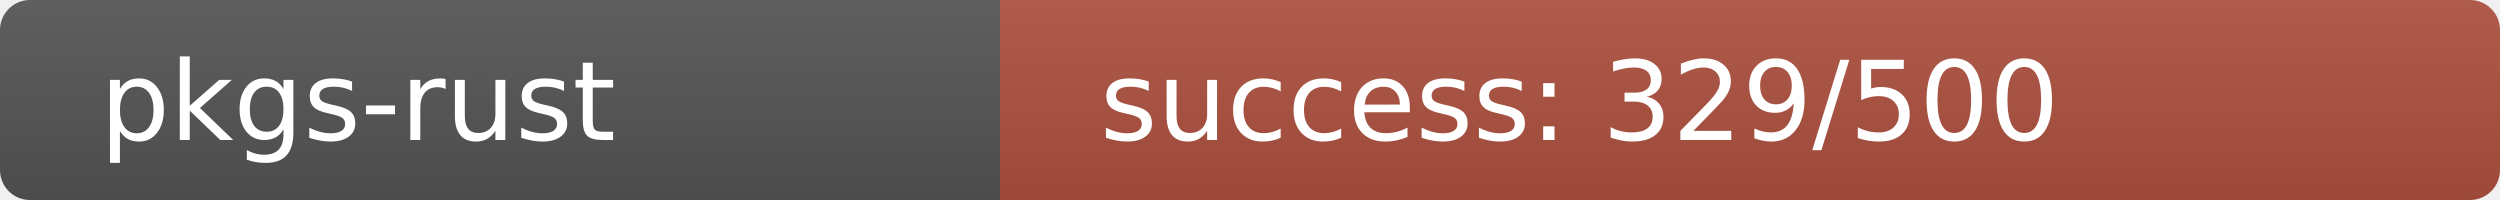
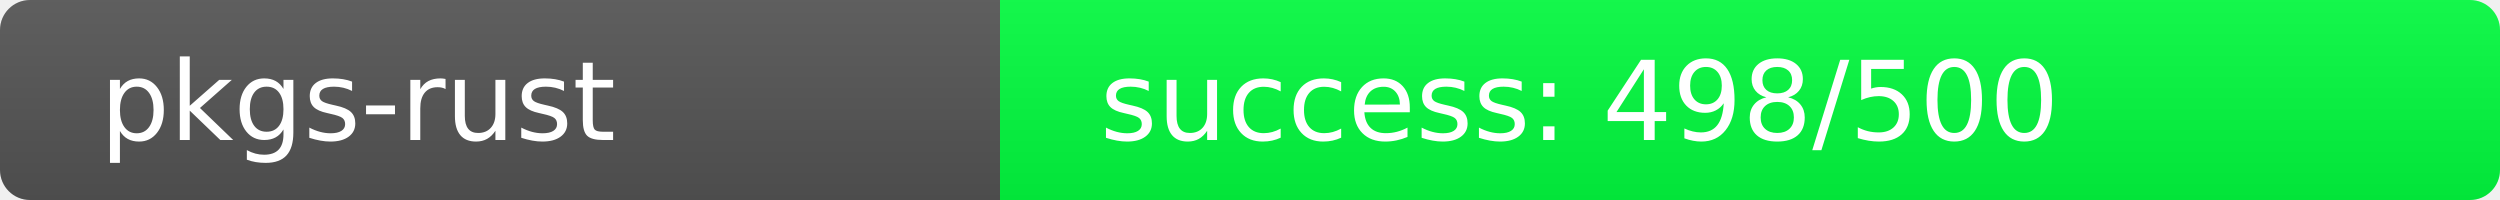
<svg xmlns="http://www.w3.org/2000/svg" width="250" height="20" role="img">
  <linearGradient id="s" x2="0" y2="100%">
    <stop offset="0" stop-color="#bbb" stop-opacity=".1" />
    <stop offset="1" stop-opacity=".1" />
  </linearGradient>
  <clipPath id="r">
    <rect width="250" height="20" rx="3" fill="#fff" />
  </clipPath>
  <g clip-path="url(#r)">
    <rect width="100" height="20" fill="#555" />
-     <rect x="100" width="150" height="20" fill="rgb(175,81,64)" />
+     <rect x="100" width="150" height="20" fill="rgb(2,254,64)" />
    <rect width="250" height="20" fill="url(#s)" />
  </g>
  <g fill="#fff" text-anchor="start" font-family="Verdana,Geneva,DejaVu Sans,sans-serif" text-rendering="geometricPrecision" font-size="110">
    <text x="100" y="140" transform="scale(.1)" fill="#fff">pkgs-rust</text>
-     <text x="1100" y="140" transform="scale(.1)" fill="#fff">success: 329/500</text>
+     <text x="1100" y="140" transform="scale(.1)" fill="#fff">success: 498/500</text>
  </g>
</svg>
